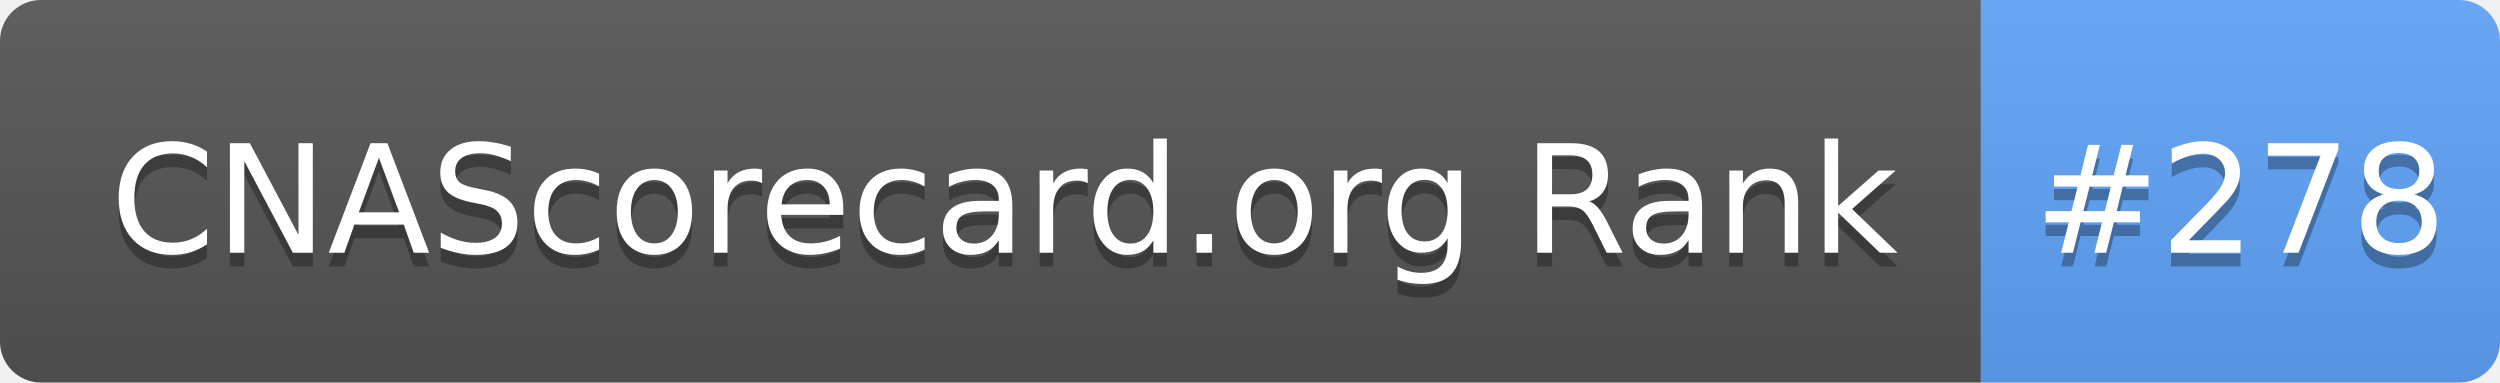
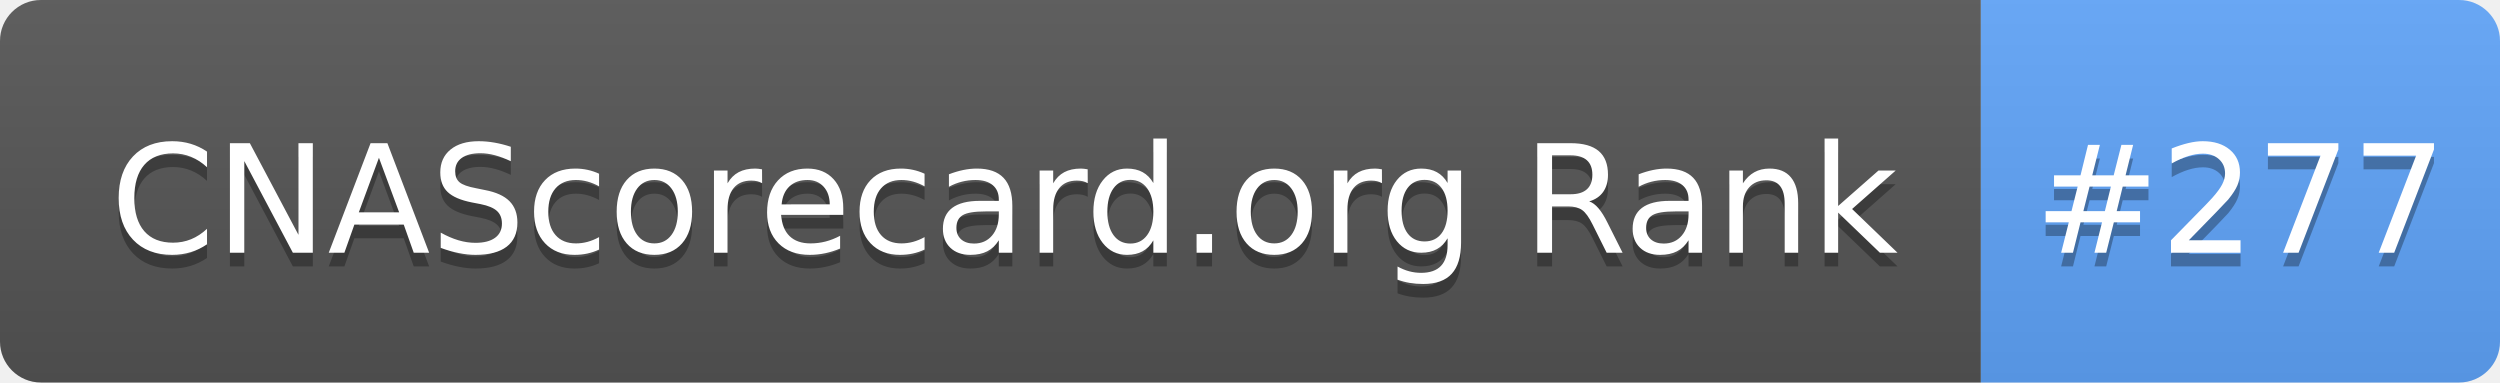
- <svg xmlns="http://www.w3.org/2000/svg" width="183" height="28" role="img" aria-label="CNAScorecard.org Rank: #278">
+ <svg xmlns="http://www.w3.org/2000/svg" width="183" height="28" role="img" aria-label="CNAScorecard.org Rank: #277">
  <linearGradient id="s" x2="0" y2="100%">
    <stop offset="0" stop-color="#bbb" stop-opacity=".1" />
    <stop offset="1" stop-opacity=".1" />
  </linearGradient>
  <clipPath id="r">
    <rect width="183" height="28" rx="3" fill="#fff" />
  </clipPath>
  <g clip-path="url(#r)">
    <rect width="145" height="28" fill="#555" />
    <rect x="145" width="38" height="28" fill="#60A5FA" />
    <rect width="183" height="28" fill="url(#s)" />
  </g>
  <g fill="#fff" text-anchor="middle" font-family="Verdana,Geneva,DejaVu Sans,sans-serif" text-rendering="geometricPrecision" font-size="110">
    <text aria-hidden="true" x="735" y="195" fill="#010101" fill-opacity=".3" transform="scale(.1)" textLength="1350">CNAScorecard.org Rank</text>
    <text x="735" y="185" transform="scale(.1)" fill="#fff" textLength="1350">CNAScorecard.org Rank</text>
-     <text aria-hidden="true" x="1640" y="195" fill="#010101" fill-opacity=".3" transform="scale(.1)" textLength="280">#278</text>
-     <text x="1640" y="185" transform="scale(.1)" fill="#fff" textLength="280">#278</text>
+     <text aria-hidden="true" x="1640" y="195" fill="#010101" fill-opacity=".3" transform="scale(.1)" textLength="280">#277</text>
+     <text x="1640" y="185" transform="scale(.1)" fill="#fff" textLength="280">#277</text>
  </g>
</svg>
